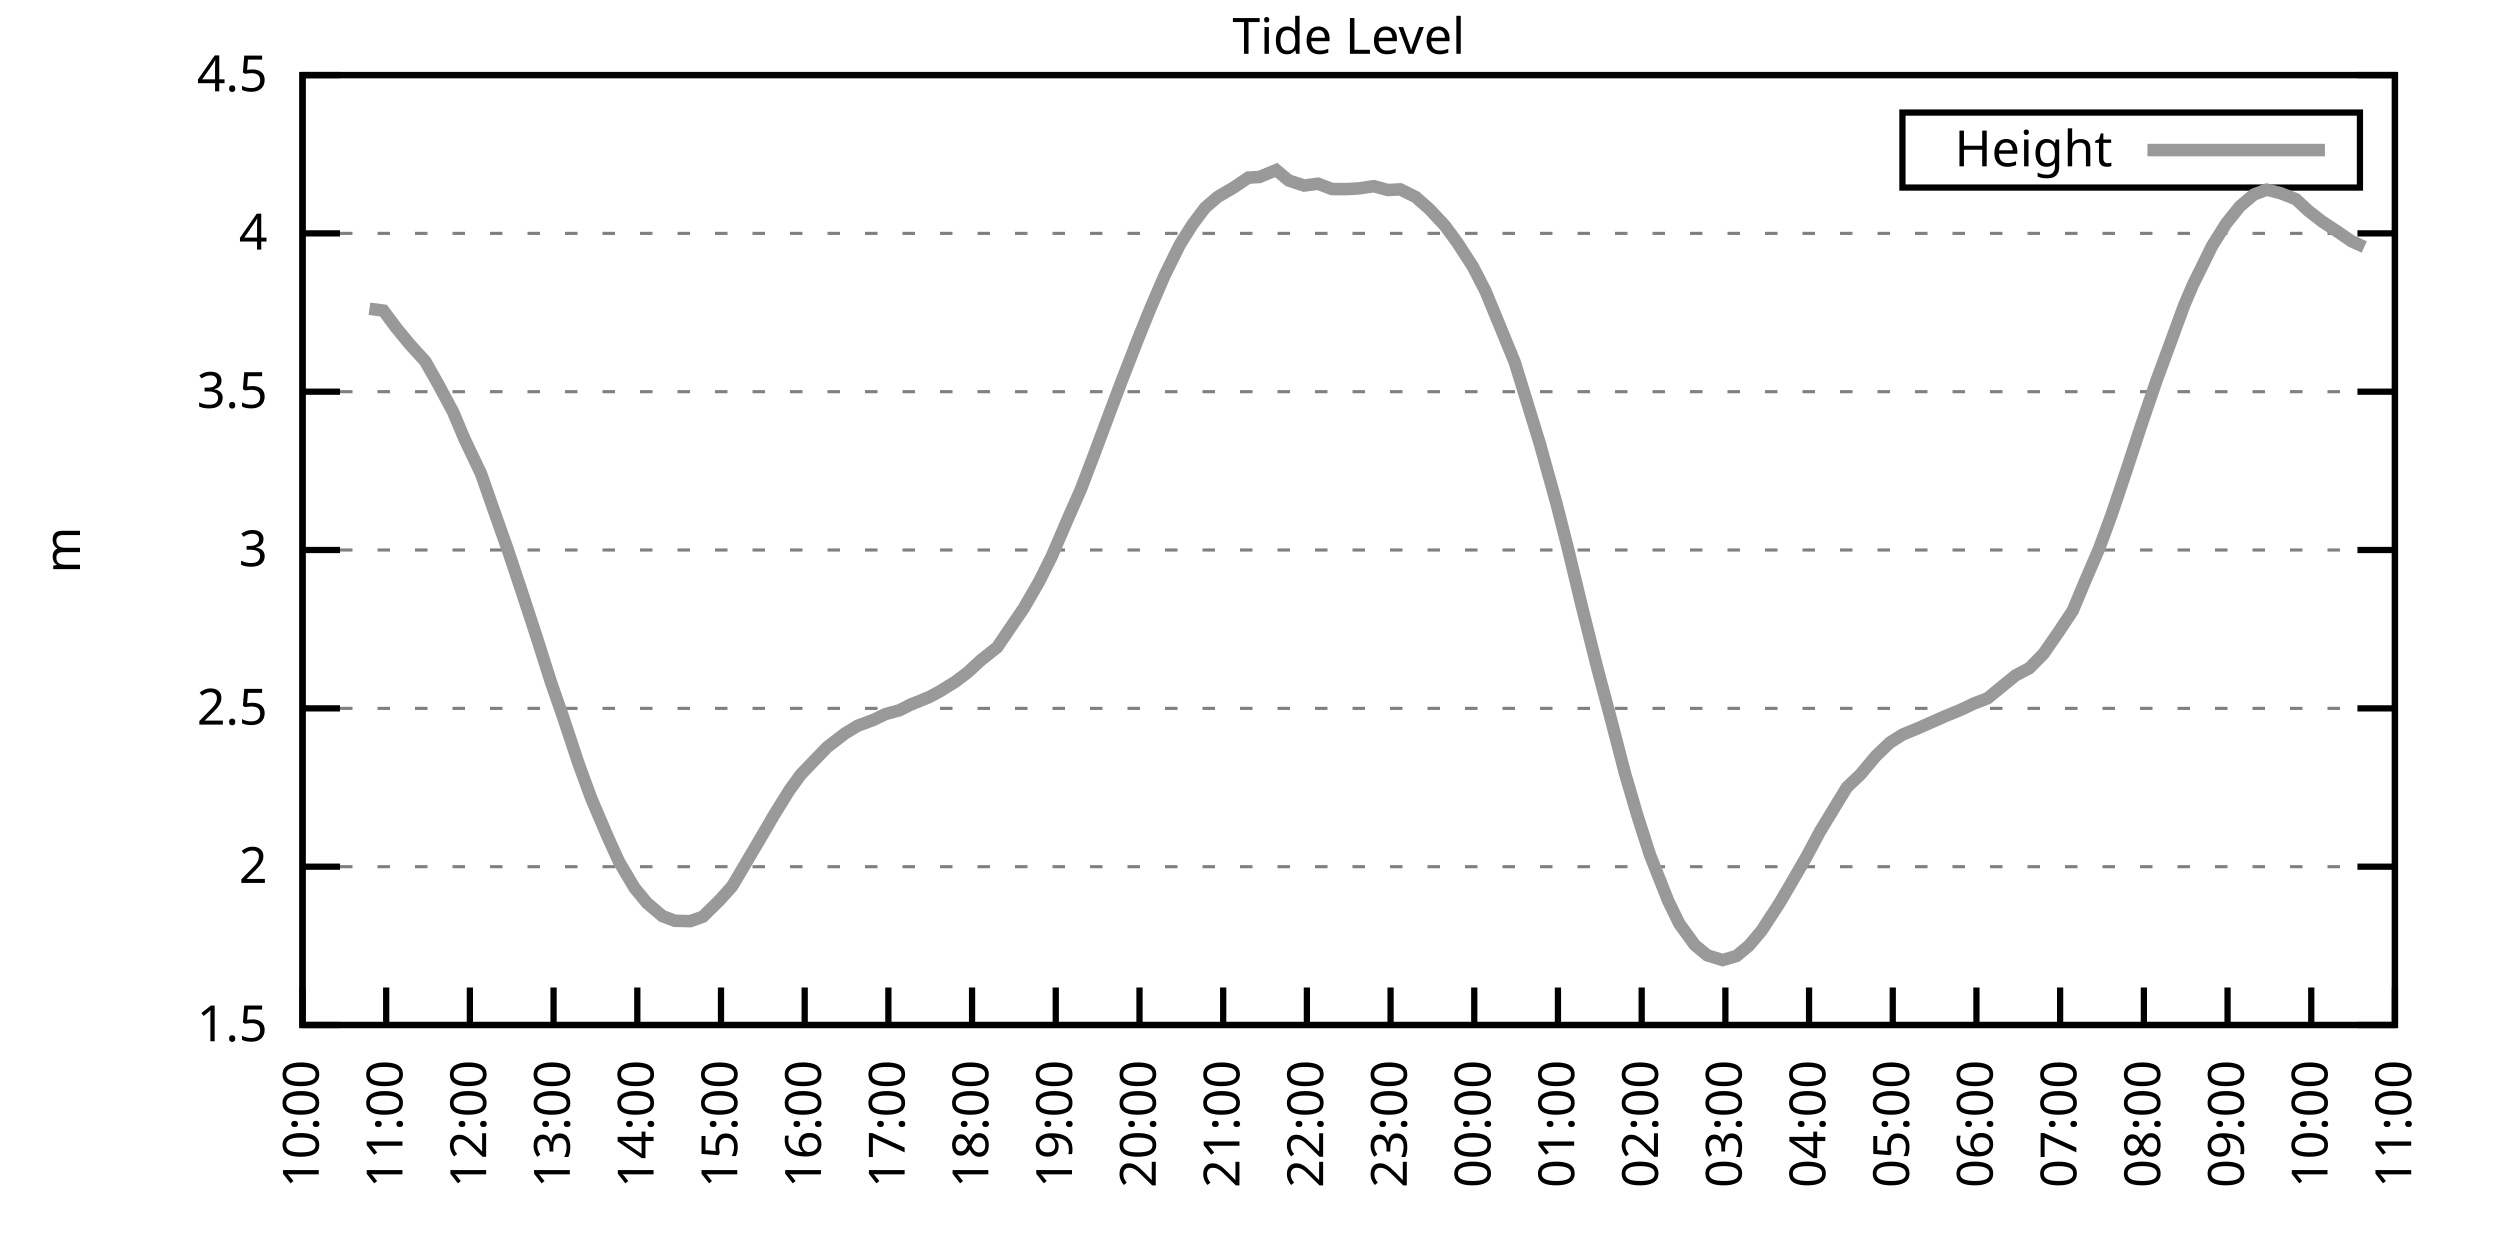
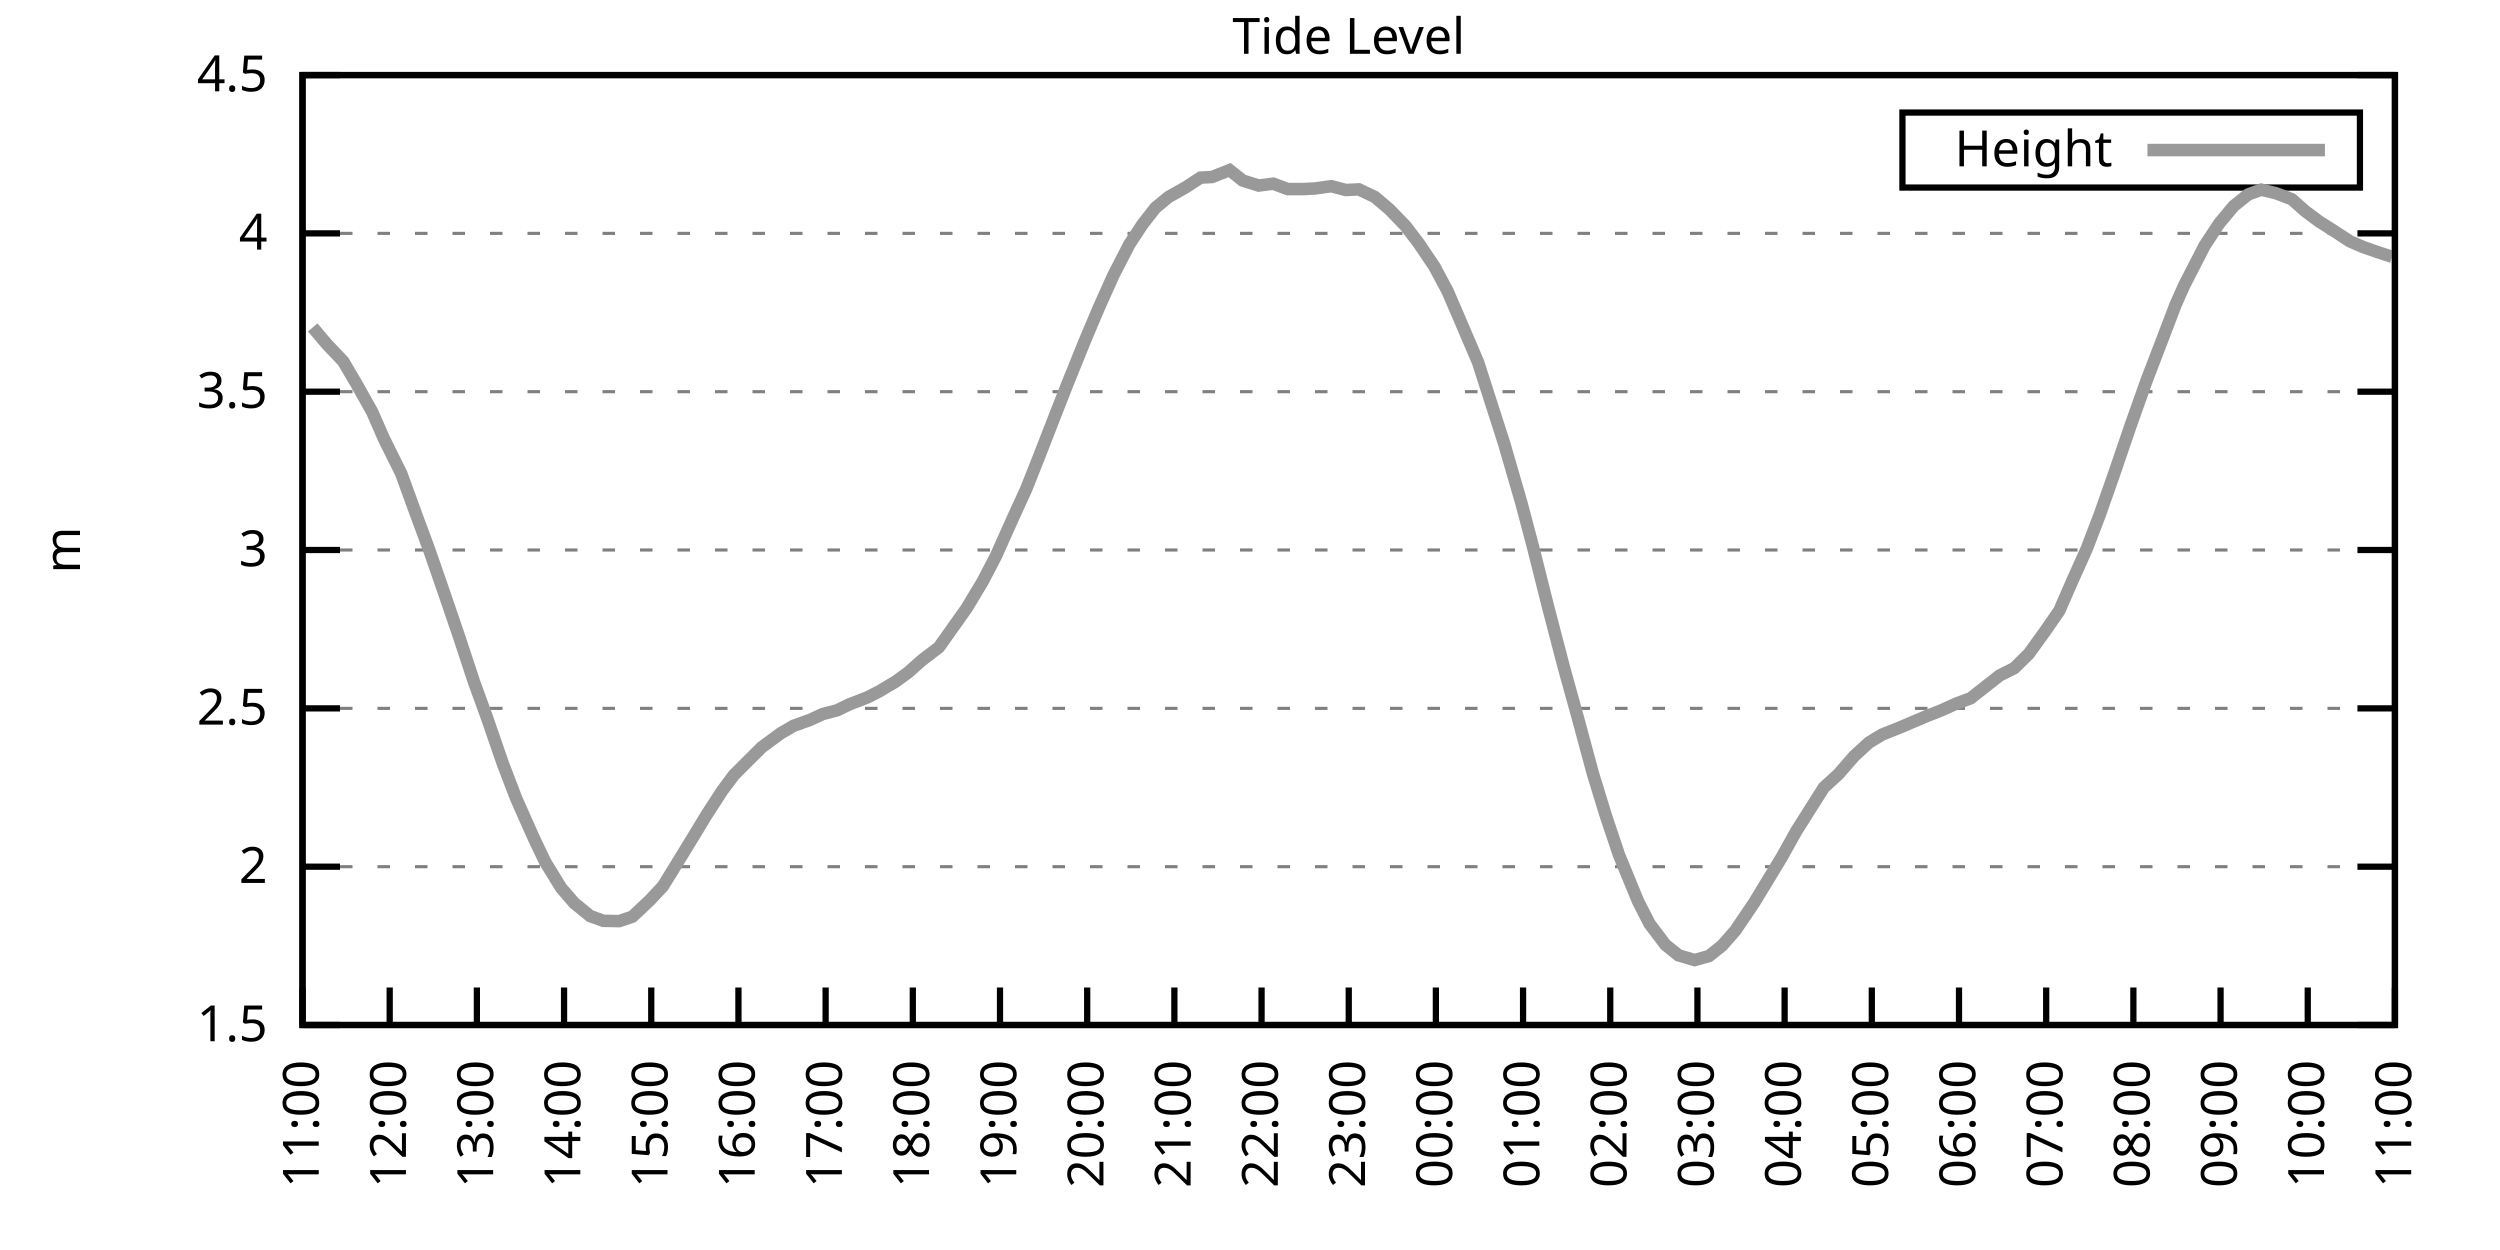
<svg xmlns="http://www.w3.org/2000/svg" xmlns:xlink="http://www.w3.org/1999/xlink" width="400" height="200" viewBox="0 0 400 200">
  <g id="gnuplot_canvas">
    <rect x="0" y="0" width="400" height="200" fill="none" />
    <defs>
      <circle id="gpDot" r="0.5" stroke-width="0.5" stroke="currentColor" />
      <path id="gpPt0" stroke-width="0.333" stroke="currentColor" d="M-1,0 h2 M0,-1 v2" />
      <path id="gpPt1" stroke-width="0.333" stroke="currentColor" d="M-1,-1 L1,1 M1,-1 L-1,1" />
      <path id="gpPt2" stroke-width="0.333" stroke="currentColor" d="M-1,0 L1,0 M0,-1 L0,1 M-1,-1 L1,1 M-1,1 L1,-1" />
      <rect id="gpPt3" stroke-width="0.333" stroke="currentColor" x="-1" y="-1" width="2" height="2" />
      <rect id="gpPt4" stroke-width="0.333" stroke="currentColor" fill="currentColor" x="-1" y="-1" width="2" height="2" />
      <circle id="gpPt5" stroke-width="0.333" stroke="currentColor" cx="0" cy="0" r="1" />
      <use xlink:href="#gpPt5" id="gpPt6" fill="currentColor" stroke="none" />
      <path id="gpPt7" stroke-width="0.333" stroke="currentColor" d="M0,-1.33 L-1.33,0.67 L1.33,0.67 z" />
      <use xlink:href="#gpPt7" id="gpPt8" fill="currentColor" stroke="none" />
      <use xlink:href="#gpPt7" id="gpPt9" stroke="currentColor" transform="rotate(180)" />
      <use xlink:href="#gpPt9" id="gpPt10" fill="currentColor" stroke="none" />
      <use xlink:href="#gpPt3" id="gpPt11" stroke="currentColor" transform="rotate(45)" />
      <use xlink:href="#gpPt11" id="gpPt12" fill="currentColor" stroke="none" />
      <path id="gpPt13" stroke-width="0.333" stroke="currentColor" d="M0,1.330 L1.265,0.411 L0.782,-1.067 L-0.782,-1.076 L-1.265,0.411 z" />
      <use xlink:href="#gpPt13" id="gpPt14" fill="currentColor" stroke="none" />
      <filter id="textbox" filterUnits="objectBoundingBox" x="0" y="0" height="1" width="1">
        <feFlood flood-color="white" flood-opacity="1" result="bgnd" />
        <feComposite in="SourceGraphic" in2="bgnd" operator="atop" />
      </filter>
      <filter id="greybox" filterUnits="objectBoundingBox" x="0" y="0" height="1" width="1">
        <feFlood flood-color="lightgrey" flood-opacity="1" result="grey" />
        <feComposite in="SourceGraphic" in2="grey" operator="atop" />
      </filter>
    </defs>
    <g fill="none" color="white" stroke="currentColor" stroke-width="1.00" stroke-linecap="butt" stroke-linejoin="miter">
</g>
    <g fill="none" color="black" stroke="currentColor" stroke-width="1.00" stroke-linecap="butt" stroke-linejoin="miter">
      <g stroke="none" shape-rendering="crispEdges">
        <polygon fill="rgb(255, 255, 255)" points="48.40,164.00 383.18,164.00 383.18,12.02 48.40,12.02 " />
      </g>
    </g>
    <g fill="none" color="black" stroke="currentColor" stroke-width="1.00" stroke-linecap="butt" stroke-linejoin="miter">
</g>
    <g fill="none" color="black" stroke="black" stroke-width="0.50" stroke-linecap="butt" stroke-linejoin="miter">
</g>
    <g fill="none" color="gray" stroke="currentColor" stroke-width="0.50" stroke-linecap="butt" stroke-linejoin="miter">
      <path stroke="gray" stroke-dasharray="2,4" class="gridline" d="M48.40,164.00 L383.19,164.00  " />
    </g>
    <g fill="none" color="gray" stroke="gray" stroke-width="1.00" stroke-linecap="butt" stroke-linejoin="miter">
</g>
    <g fill="none" color="black" stroke="currentColor" stroke-width="1.00" stroke-linecap="butt" stroke-linejoin="miter">
      <path stroke="black" d="M48.40,164.00 L54.40,164.00 M383.19,164.00 L377.19,164.00  " />
      <g transform="translate(42.80,166.60)" stroke="none" fill="black" font-family="Sans" font-size="8.00" text-anchor="end">
        <text>
          <tspan font-family="Sans"> 1.5</tspan>
        </text>
      </g>
    </g>
    <g fill="none" color="black" stroke="currentColor" stroke-width="1.00" stroke-linecap="butt" stroke-linejoin="miter">
</g>
    <g fill="none" color="black" stroke="black" stroke-width="0.50" stroke-linecap="butt" stroke-linejoin="miter">
</g>
    <g fill="none" color="gray" stroke="currentColor" stroke-width="0.50" stroke-linecap="butt" stroke-linejoin="miter">
      <path stroke="gray" stroke-dasharray="2,4" class="gridline" d="M48.40,138.67 L383.19,138.67  " />
    </g>
    <g fill="none" color="gray" stroke="gray" stroke-width="1.00" stroke-linecap="butt" stroke-linejoin="miter">
</g>
    <g fill="none" color="black" stroke="currentColor" stroke-width="1.00" stroke-linecap="butt" stroke-linejoin="miter">
      <path stroke="black" d="M48.40,138.67 L54.40,138.67 M383.19,138.67 L377.19,138.67  " />
      <g transform="translate(42.80,141.27)" stroke="none" fill="black" font-family="Sans" font-size="8.00" text-anchor="end">
        <text>
          <tspan font-family="Sans"> 2</tspan>
        </text>
      </g>
    </g>
    <g fill="none" color="black" stroke="currentColor" stroke-width="1.00" stroke-linecap="butt" stroke-linejoin="miter">
</g>
    <g fill="none" color="black" stroke="black" stroke-width="0.50" stroke-linecap="butt" stroke-linejoin="miter">
</g>
    <g fill="none" color="gray" stroke="currentColor" stroke-width="0.50" stroke-linecap="butt" stroke-linejoin="miter">
      <path stroke="gray" stroke-dasharray="2,4" class="gridline" d="M48.40,113.34 L383.19,113.34  " />
    </g>
    <g fill="none" color="gray" stroke="gray" stroke-width="1.00" stroke-linecap="butt" stroke-linejoin="miter">
</g>
    <g fill="none" color="black" stroke="currentColor" stroke-width="1.00" stroke-linecap="butt" stroke-linejoin="miter">
      <path stroke="black" d="M48.40,113.34 L54.40,113.34 M383.19,113.34 L377.19,113.34  " />
      <g transform="translate(42.80,115.94)" stroke="none" fill="black" font-family="Sans" font-size="8.00" text-anchor="end">
        <text>
          <tspan font-family="Sans"> 2.5</tspan>
        </text>
      </g>
    </g>
    <g fill="none" color="black" stroke="currentColor" stroke-width="1.00" stroke-linecap="butt" stroke-linejoin="miter">
</g>
    <g fill="none" color="black" stroke="black" stroke-width="0.50" stroke-linecap="butt" stroke-linejoin="miter">
</g>
    <g fill="none" color="gray" stroke="currentColor" stroke-width="0.50" stroke-linecap="butt" stroke-linejoin="miter">
      <path stroke="gray" stroke-dasharray="2,4" class="gridline" d="M48.40,88.00 L383.19,88.00  " />
    </g>
    <g fill="none" color="gray" stroke="gray" stroke-width="1.00" stroke-linecap="butt" stroke-linejoin="miter">
</g>
    <g fill="none" color="black" stroke="currentColor" stroke-width="1.00" stroke-linecap="butt" stroke-linejoin="miter">
      <path stroke="black" d="M48.40,88.00 L54.40,88.00 M383.19,88.00 L377.19,88.00  " />
      <g transform="translate(42.80,90.60)" stroke="none" fill="black" font-family="Sans" font-size="8.00" text-anchor="end">
        <text>
          <tspan font-family="Sans"> 3</tspan>
        </text>
      </g>
    </g>
    <g fill="none" color="black" stroke="currentColor" stroke-width="1.00" stroke-linecap="butt" stroke-linejoin="miter">
</g>
    <g fill="none" color="black" stroke="black" stroke-width="0.50" stroke-linecap="butt" stroke-linejoin="miter">
</g>
    <g fill="none" color="gray" stroke="currentColor" stroke-width="0.50" stroke-linecap="butt" stroke-linejoin="miter">
      <path stroke="gray" stroke-dasharray="2,4" class="gridline" d="M48.40,62.67 L383.19,62.67  " />
    </g>
    <g fill="none" color="gray" stroke="gray" stroke-width="1.00" stroke-linecap="butt" stroke-linejoin="miter">
</g>
    <g fill="none" color="black" stroke="currentColor" stroke-width="1.00" stroke-linecap="butt" stroke-linejoin="miter">
      <path stroke="black" d="M48.40,62.67 L54.40,62.67 M383.19,62.67 L377.19,62.67  " />
      <g transform="translate(42.80,65.27)" stroke="none" fill="black" font-family="Sans" font-size="8.00" text-anchor="end">
        <text>
          <tspan font-family="Sans"> 3.5</tspan>
        </text>
      </g>
    </g>
    <g fill="none" color="black" stroke="currentColor" stroke-width="1.00" stroke-linecap="butt" stroke-linejoin="miter">
</g>
    <g fill="none" color="black" stroke="black" stroke-width="0.50" stroke-linecap="butt" stroke-linejoin="miter">
</g>
    <g fill="none" color="gray" stroke="currentColor" stroke-width="0.50" stroke-linecap="butt" stroke-linejoin="miter">
      <path stroke="gray" stroke-dasharray="2,4" class="gridline" d="M48.40,37.34 L383.19,37.34  " />
    </g>
    <g fill="none" color="gray" stroke="gray" stroke-width="1.00" stroke-linecap="butt" stroke-linejoin="miter">
</g>
    <g fill="none" color="black" stroke="currentColor" stroke-width="1.00" stroke-linecap="butt" stroke-linejoin="miter">
      <path stroke="black" d="M48.40,37.34 L54.40,37.34 M383.19,37.34 L377.19,37.34  " />
      <g transform="translate(42.80,39.94)" stroke="none" fill="black" font-family="Sans" font-size="8.00" text-anchor="end">
        <text>
          <tspan font-family="Sans"> 4</tspan>
        </text>
      </g>
    </g>
    <g fill="none" color="black" stroke="currentColor" stroke-width="1.00" stroke-linecap="butt" stroke-linejoin="miter">
</g>
    <g fill="none" color="black" stroke="black" stroke-width="0.50" stroke-linecap="butt" stroke-linejoin="miter">
</g>
    <g fill="none" color="gray" stroke="currentColor" stroke-width="0.50" stroke-linecap="butt" stroke-linejoin="miter">
      <path stroke="gray" stroke-dasharray="2,4" class="gridline" d="M48.40,12.01 L383.19,12.01  " />
    </g>
    <g fill="none" color="gray" stroke="gray" stroke-width="1.00" stroke-linecap="butt" stroke-linejoin="miter">
</g>
    <g fill="none" color="black" stroke="currentColor" stroke-width="1.00" stroke-linecap="butt" stroke-linejoin="miter">
      <path stroke="black" d="M48.40,12.01 L54.40,12.01 M383.19,12.01 L377.19,12.01  " />
      <g transform="translate(42.80,14.61)" stroke="none" fill="black" font-family="Sans" font-size="8.00" text-anchor="end">
        <text>
          <tspan font-family="Sans"> 4.5</tspan>
        </text>
      </g>
    </g>
    <g fill="none" color="black" stroke="currentColor" stroke-width="1.00" stroke-linecap="butt" stroke-linejoin="miter">
      <path stroke="black" d="M48.40,164.00 L48.40,158.00  " />
      <g transform="translate(51.00,169.60) rotate(270.00)" stroke="none" fill="black" font-family="Sans" font-size="8.00" text-anchor="end">
        <text>
-           <tspan font-family="Sans">10:00</tspan>
-         </text>
-       </g>
-     </g>
-     <g fill="none" color="black" stroke="currentColor" stroke-width="1.00" stroke-linecap="butt" stroke-linejoin="miter">
-       <path stroke="black" d="M61.79,164.00 L61.79,158.00  " />
-       <g transform="translate(64.39,169.60) rotate(270.00)" stroke="none" fill="black" font-family="Sans" font-size="8.00" text-anchor="end">
-         <text>
          <tspan font-family="Sans">11:00</tspan>
        </text>
      </g>
    </g>
    <g fill="none" color="black" stroke="currentColor" stroke-width="1.00" stroke-linecap="butt" stroke-linejoin="miter">
-       <path stroke="black" d="M75.18,164.00 L75.18,158.00  " />
-       <g transform="translate(77.78,169.60) rotate(270.00)" stroke="none" fill="black" font-family="Sans" font-size="8.00" text-anchor="end">
+       <path stroke="black" d="M62.35,164.00 L62.35,158.00  " />
+       <g transform="translate(64.95,169.60) rotate(270.00)" stroke="none" fill="black" font-family="Sans" font-size="8.00" text-anchor="end">
        <text>
          <tspan font-family="Sans">12:00</tspan>
        </text>
      </g>
    </g>
    <g fill="none" color="black" stroke="currentColor" stroke-width="1.00" stroke-linecap="butt" stroke-linejoin="miter">
-       <path stroke="black" d="M88.57,164.00 L88.57,158.00  " />
-       <g transform="translate(91.17,169.60) rotate(270.00)" stroke="none" fill="black" font-family="Sans" font-size="8.00" text-anchor="end">
+       <path stroke="black" d="M76.30,164.00 L76.30,158.00  " />
+       <g transform="translate(78.90,169.60) rotate(270.00)" stroke="none" fill="black" font-family="Sans" font-size="8.00" text-anchor="end">
        <text>
          <tspan font-family="Sans">13:00</tspan>
        </text>
      </g>
    </g>
    <g fill="none" color="black" stroke="currentColor" stroke-width="1.00" stroke-linecap="butt" stroke-linejoin="miter">
-       <path stroke="black" d="M101.97,164.00 L101.97,158.00  " />
-       <g transform="translate(104.57,169.60) rotate(270.00)" stroke="none" fill="black" font-family="Sans" font-size="8.00" text-anchor="end">
+       <path stroke="black" d="M90.25,164.00 L90.25,158.00  " />
+       <g transform="translate(92.85,169.60) rotate(270.00)" stroke="none" fill="black" font-family="Sans" font-size="8.00" text-anchor="end">
        <text>
          <tspan font-family="Sans">14:00</tspan>
        </text>
      </g>
    </g>
    <g fill="none" color="black" stroke="currentColor" stroke-width="1.00" stroke-linecap="butt" stroke-linejoin="miter">
-       <path stroke="black" d="M115.36,164.00 L115.36,158.00  " />
-       <g transform="translate(117.96,169.60) rotate(270.00)" stroke="none" fill="black" font-family="Sans" font-size="8.00" text-anchor="end">
+       <path stroke="black" d="M104.20,164.00 L104.20,158.00  " />
+       <g transform="translate(106.80,169.60) rotate(270.00)" stroke="none" fill="black" font-family="Sans" font-size="8.00" text-anchor="end">
        <text>
          <tspan font-family="Sans">15:00</tspan>
        </text>
      </g>
    </g>
    <g fill="none" color="black" stroke="currentColor" stroke-width="1.00" stroke-linecap="butt" stroke-linejoin="miter">
-       <path stroke="black" d="M128.75,164.00 L128.75,158.00  " />
-       <g transform="translate(131.35,169.60) rotate(270.00)" stroke="none" fill="black" font-family="Sans" font-size="8.00" text-anchor="end">
+       <path stroke="black" d="M118.15,164.00 L118.15,158.00  " />
+       <g transform="translate(120.75,169.60) rotate(270.00)" stroke="none" fill="black" font-family="Sans" font-size="8.00" text-anchor="end">
        <text>
          <tspan font-family="Sans">16:00</tspan>
        </text>
      </g>
    </g>
    <g fill="none" color="black" stroke="currentColor" stroke-width="1.00" stroke-linecap="butt" stroke-linejoin="miter">
-       <path stroke="black" d="M142.14,164.00 L142.14,158.00  " />
-       <g transform="translate(144.74,169.60) rotate(270.00)" stroke="none" fill="black" font-family="Sans" font-size="8.00" text-anchor="end">
+       <path stroke="black" d="M132.10,164.00 L132.10,158.00  " />
+       <g transform="translate(134.70,169.60) rotate(270.00)" stroke="none" fill="black" font-family="Sans" font-size="8.00" text-anchor="end">
        <text>
          <tspan font-family="Sans">17:00</tspan>
        </text>
      </g>
    </g>
    <g fill="none" color="black" stroke="currentColor" stroke-width="1.00" stroke-linecap="butt" stroke-linejoin="miter">
-       <path stroke="black" d="M155.53,164.00 L155.53,158.00  " />
-       <g transform="translate(158.13,169.60) rotate(270.00)" stroke="none" fill="black" font-family="Sans" font-size="8.00" text-anchor="end">
+       <path stroke="black" d="M146.05,164.00 L146.05,158.00  " />
+       <g transform="translate(148.65,169.60) rotate(270.00)" stroke="none" fill="black" font-family="Sans" font-size="8.00" text-anchor="end">
        <text>
          <tspan font-family="Sans">18:00</tspan>
        </text>
      </g>
    </g>
    <g fill="none" color="black" stroke="currentColor" stroke-width="1.00" stroke-linecap="butt" stroke-linejoin="miter">
-       <path stroke="black" d="M168.92,164.00 L168.92,158.00  " />
-       <g transform="translate(171.52,169.60) rotate(270.00)" stroke="none" fill="black" font-family="Sans" font-size="8.00" text-anchor="end">
+       <path stroke="black" d="M160.00,164.00 L160.00,158.00  " />
+       <g transform="translate(162.60,169.60) rotate(270.00)" stroke="none" fill="black" font-family="Sans" font-size="8.00" text-anchor="end">
        <text>
          <tspan font-family="Sans">19:00</tspan>
        </text>
      </g>
    </g>
    <g fill="none" color="black" stroke="currentColor" stroke-width="1.00" stroke-linecap="butt" stroke-linejoin="miter">
-       <path stroke="black" d="M182.32,164.00 L182.32,158.00  " />
-       <g transform="translate(184.92,169.60) rotate(270.00)" stroke="none" fill="black" font-family="Sans" font-size="8.00" text-anchor="end">
+       <path stroke="black" d="M173.95,164.00 L173.95,158.00  " />
+       <g transform="translate(176.55,169.60) rotate(270.00)" stroke="none" fill="black" font-family="Sans" font-size="8.00" text-anchor="end">
        <text>
          <tspan font-family="Sans">20:00</tspan>
        </text>
      </g>
    </g>
    <g fill="none" color="black" stroke="currentColor" stroke-width="1.00" stroke-linecap="butt" stroke-linejoin="miter">
-       <path stroke="black" d="M195.71,164.00 L195.71,158.00  " />
-       <g transform="translate(198.31,169.60) rotate(270.00)" stroke="none" fill="black" font-family="Sans" font-size="8.00" text-anchor="end">
+       <path stroke="black" d="M187.90,164.00 L187.90,158.00  " />
+       <g transform="translate(190.50,169.60) rotate(270.00)" stroke="none" fill="black" font-family="Sans" font-size="8.00" text-anchor="end">
        <text>
          <tspan font-family="Sans">21:00</tspan>
        </text>
      </g>
    </g>
    <g fill="none" color="black" stroke="currentColor" stroke-width="1.00" stroke-linecap="butt" stroke-linejoin="miter">
-       <path stroke="black" d="M209.10,164.00 L209.10,158.00  " />
-       <g transform="translate(211.70,169.60) rotate(270.00)" stroke="none" fill="black" font-family="Sans" font-size="8.00" text-anchor="end">
+       <path stroke="black" d="M201.85,164.00 L201.85,158.00  " />
+       <g transform="translate(204.45,169.60) rotate(270.00)" stroke="none" fill="black" font-family="Sans" font-size="8.00" text-anchor="end">
        <text>
          <tspan font-family="Sans">22:00</tspan>
        </text>
      </g>
    </g>
    <g fill="none" color="black" stroke="currentColor" stroke-width="1.00" stroke-linecap="butt" stroke-linejoin="miter">
-       <path stroke="black" d="M222.49,164.00 L222.49,158.00  " />
-       <g transform="translate(225.09,169.60) rotate(270.00)" stroke="none" fill="black" font-family="Sans" font-size="8.00" text-anchor="end">
+       <path stroke="black" d="M215.80,164.00 L215.80,158.00  " />
+       <g transform="translate(218.40,169.60) rotate(270.00)" stroke="none" fill="black" font-family="Sans" font-size="8.00" text-anchor="end">
        <text>
          <tspan font-family="Sans">23:00</tspan>
        </text>
      </g>
    </g>
    <g fill="none" color="black" stroke="currentColor" stroke-width="1.00" stroke-linecap="butt" stroke-linejoin="miter">
-       <path stroke="black" d="M235.88,164.00 L235.88,158.00  " />
-       <g transform="translate(238.48,169.60) rotate(270.00)" stroke="none" fill="black" font-family="Sans" font-size="8.00" text-anchor="end">
+       <path stroke="black" d="M229.74,164.00 L229.74,158.00  " />
+       <g transform="translate(232.34,169.60) rotate(270.00)" stroke="none" fill="black" font-family="Sans" font-size="8.00" text-anchor="end">
        <text>
          <tspan font-family="Sans">00:00</tspan>
        </text>
      </g>
    </g>
    <g fill="none" color="black" stroke="currentColor" stroke-width="1.00" stroke-linecap="butt" stroke-linejoin="miter">
-       <path stroke="black" d="M249.27,164.00 L249.27,158.00  " />
-       <g transform="translate(251.87,169.60) rotate(270.00)" stroke="none" fill="black" font-family="Sans" font-size="8.00" text-anchor="end">
+       <path stroke="black" d="M243.69,164.00 L243.69,158.00  " />
+       <g transform="translate(246.29,169.60) rotate(270.00)" stroke="none" fill="black" font-family="Sans" font-size="8.00" text-anchor="end">
        <text>
          <tspan font-family="Sans">01:00</tspan>
        </text>
      </g>
    </g>
    <g fill="none" color="black" stroke="currentColor" stroke-width="1.00" stroke-linecap="butt" stroke-linejoin="miter">
-       <path stroke="black" d="M262.67,164.00 L262.67,158.00  " />
-       <g transform="translate(265.27,169.60) rotate(270.00)" stroke="none" fill="black" font-family="Sans" font-size="8.00" text-anchor="end">
+       <path stroke="black" d="M257.64,164.00 L257.64,158.00  " />
+       <g transform="translate(260.24,169.60) rotate(270.00)" stroke="none" fill="black" font-family="Sans" font-size="8.00" text-anchor="end">
        <text>
          <tspan font-family="Sans">02:00</tspan>
        </text>
      </g>
    </g>
    <g fill="none" color="black" stroke="currentColor" stroke-width="1.00" stroke-linecap="butt" stroke-linejoin="miter">
-       <path stroke="black" d="M276.06,164.00 L276.06,158.00  " />
-       <g transform="translate(278.66,169.60) rotate(270.00)" stroke="none" fill="black" font-family="Sans" font-size="8.00" text-anchor="end">
+       <path stroke="black" d="M271.59,164.00 L271.59,158.00  " />
+       <g transform="translate(274.19,169.60) rotate(270.00)" stroke="none" fill="black" font-family="Sans" font-size="8.00" text-anchor="end">
        <text>
          <tspan font-family="Sans">03:00</tspan>
        </text>
      </g>
    </g>
    <g fill="none" color="black" stroke="currentColor" stroke-width="1.00" stroke-linecap="butt" stroke-linejoin="miter">
-       <path stroke="black" d="M289.45,164.00 L289.45,158.00  " />
-       <g transform="translate(292.05,169.60) rotate(270.00)" stroke="none" fill="black" font-family="Sans" font-size="8.00" text-anchor="end">
+       <path stroke="black" d="M285.54,164.00 L285.54,158.00  " />
+       <g transform="translate(288.14,169.60) rotate(270.00)" stroke="none" fill="black" font-family="Sans" font-size="8.00" text-anchor="end">
        <text>
          <tspan font-family="Sans">04:00</tspan>
        </text>
      </g>
    </g>
    <g fill="none" color="black" stroke="currentColor" stroke-width="1.00" stroke-linecap="butt" stroke-linejoin="miter">
-       <path stroke="black" d="M302.84,164.00 L302.84,158.00  " />
-       <g transform="translate(305.44,169.60) rotate(270.00)" stroke="none" fill="black" font-family="Sans" font-size="8.00" text-anchor="end">
+       <path stroke="black" d="M299.49,164.00 L299.49,158.00  " />
+       <g transform="translate(302.09,169.60) rotate(270.00)" stroke="none" fill="black" font-family="Sans" font-size="8.00" text-anchor="end">
        <text>
          <tspan font-family="Sans">05:00</tspan>
        </text>
      </g>
    </g>
    <g fill="none" color="black" stroke="currentColor" stroke-width="1.00" stroke-linecap="butt" stroke-linejoin="miter">
-       <path stroke="black" d="M316.23,164.00 L316.23,158.00  " />
-       <g transform="translate(318.83,169.60) rotate(270.00)" stroke="none" fill="black" font-family="Sans" font-size="8.00" text-anchor="end">
+       <path stroke="black" d="M313.44,164.00 L313.44,158.00  " />
+       <g transform="translate(316.04,169.60) rotate(270.00)" stroke="none" fill="black" font-family="Sans" font-size="8.00" text-anchor="end">
        <text>
          <tspan font-family="Sans">06:00</tspan>
        </text>
      </g>
    </g>
    <g fill="none" color="black" stroke="currentColor" stroke-width="1.00" stroke-linecap="butt" stroke-linejoin="miter">
-       <path stroke="black" d="M329.62,164.00 L329.62,158.00  " />
-       <g transform="translate(332.22,169.60) rotate(270.00)" stroke="none" fill="black" font-family="Sans" font-size="8.00" text-anchor="end">
+       <path stroke="black" d="M327.39,164.00 L327.39,158.00  " />
+       <g transform="translate(329.99,169.60) rotate(270.00)" stroke="none" fill="black" font-family="Sans" font-size="8.00" text-anchor="end">
        <text>
          <tspan font-family="Sans">07:00</tspan>
        </text>
      </g>
    </g>
    <g fill="none" color="black" stroke="currentColor" stroke-width="1.00" stroke-linecap="butt" stroke-linejoin="miter">
-       <path stroke="black" d="M343.02,164.00 L343.02,158.00  " />
-       <g transform="translate(345.62,169.60) rotate(270.00)" stroke="none" fill="black" font-family="Sans" font-size="8.00" text-anchor="end">
+       <path stroke="black" d="M341.34,164.00 L341.34,158.00  " />
+       <g transform="translate(343.94,169.60) rotate(270.00)" stroke="none" fill="black" font-family="Sans" font-size="8.00" text-anchor="end">
        <text>
          <tspan font-family="Sans">08:00</tspan>
        </text>
      </g>
    </g>
    <g fill="none" color="black" stroke="currentColor" stroke-width="1.00" stroke-linecap="butt" stroke-linejoin="miter">
-       <path stroke="black" d="M356.41,164.00 L356.41,158.00  " />
-       <g transform="translate(359.01,169.60) rotate(270.00)" stroke="none" fill="black" font-family="Sans" font-size="8.00" text-anchor="end">
+       <path stroke="black" d="M355.29,164.00 L355.29,158.00  " />
+       <g transform="translate(357.89,169.60) rotate(270.00)" stroke="none" fill="black" font-family="Sans" font-size="8.00" text-anchor="end">
        <text>
          <tspan font-family="Sans">09:00</tspan>
        </text>
      </g>
    </g>
    <g fill="none" color="black" stroke="currentColor" stroke-width="1.00" stroke-linecap="butt" stroke-linejoin="miter">
-       <path stroke="black" d="M369.80,164.00 L369.80,158.00  " />
-       <g transform="translate(372.40,169.60) rotate(270.00)" stroke="none" fill="black" font-family="Sans" font-size="8.00" text-anchor="end">
+       <path stroke="black" d="M369.24,164.00 L369.24,158.00  " />
+       <g transform="translate(371.84,169.60) rotate(270.00)" stroke="none" fill="black" font-family="Sans" font-size="8.00" text-anchor="end">
        <text>
          <tspan font-family="Sans">10:00</tspan>
        </text>
      </g>
    </g>
    <g fill="none" color="black" stroke="currentColor" stroke-width="1.00" stroke-linecap="butt" stroke-linejoin="miter">
      <path stroke="black" d="M383.19,164.00 L383.19,158.00  " />
      <g transform="translate(385.79,169.60) rotate(270.00)" stroke="none" fill="black" font-family="Sans" font-size="8.00" text-anchor="end">
        <text>
          <tspan font-family="Sans">11:00</tspan>
        </text>
      </g>
    </g>
    <g fill="none" color="black" stroke="currentColor" stroke-width="1.00" stroke-linecap="butt" stroke-linejoin="miter">
</g>
    <g fill="none" color="black" stroke="currentColor" stroke-width="1.00" stroke-linecap="butt" stroke-linejoin="miter">
      <path stroke="black" d="M48.40,12.01 L48.40,164.00 L383.19,164.00 L383.19,12.01 L48.40,12.01 Z  " />
    </g>
    <g fill="none" color="black" stroke="currentColor" stroke-width="1.00" stroke-linecap="butt" stroke-linejoin="miter">
</g>
    <g fill="none" color="black" stroke="currentColor" stroke-width="1.00" stroke-linecap="butt" stroke-linejoin="miter">
      <path stroke="black" d="M304.39,30.01 L304.39,18.01 L377.59,18.01 L377.59,30.01 L304.39,30.01 Z  " />
    </g>
    <g id="Tide_level_plot_1">
      <g fill="none" color="white" stroke="black" stroke-width="2.00" stroke-linecap="butt" stroke-linejoin="miter">
</g>
      <g fill="none" color="black" stroke="currentColor" stroke-width="2.00" stroke-linecap="butt" stroke-linejoin="miter">
        <g transform="translate(337.99,26.61)" stroke="none" fill="black" font-family="Sans" font-size="8.00" text-anchor="end">
          <text>
            <tspan font-family="Sans">Height</tspan>
          </text>
        </g>
      </g>
      <g fill="none" color="black" stroke="currentColor" stroke-width="2.00" stroke-linecap="butt" stroke-linejoin="miter">
-         <path stroke="rgb(153, 153, 153)" d="M343.59,24.01 L371.99,24.01 M59.11,49.40 L61.35,49.70 L63.35,52.39 L65.59,55.12 L68.04,57.81 L70.05,61.36   L72.50,65.92 L74.29,70.17 L76.97,75.80 L79.20,82.18 L81.21,87.85 L83.44,94.54 L85.90,102.04 L88.13,109.08   L90.14,114.86 L92.59,122.25 L94.60,127.73 L97.28,134.01 L99.06,137.91 L101.52,142.06 L103.53,144.49 L105.98,146.57   L107.99,147.33 L110.45,147.38 L112.46,146.67 L115.13,144.04 L117.14,141.81 L119.15,138.42 L121.83,133.86 L123.84,130.41   L126.29,126.46 L128.08,123.98 L130.31,121.65 L132.32,119.57 L135.22,117.34 L137.23,116.12 L139.69,115.21 L141.69,114.25   L143.93,113.64 L145.71,112.73 L148.61,111.56 L150.40,110.60 L152.85,109.08 L154.86,107.56 L156.87,105.69 L159.55,103.56   L161.78,100.27 L163.79,97.33 L166.25,93.07 L168.25,89.07 L170.93,82.84 L172.94,78.28 L174.95,73.01 L177.41,66.42   L179.41,61.10 L182.09,54.21 L184.10,49.25 L186.33,44.08 L188.79,39.11 L190.80,35.92 L192.81,33.24 L194.81,31.52   L197.49,29.94 L199.73,28.42 L201.51,28.32 L204.19,27.21 L206.20,28.88 L208.65,29.69 L210.88,29.39 L213.12,30.25   L215.57,30.25 L217.36,30.15 L219.81,29.79 L222.04,30.40 L224.05,30.30 L226.51,31.52 L228.74,33.49 L231.20,36.13   L233.20,38.86 L235.66,42.66 L237.67,46.56 L239.68,51.43 L242.36,57.96 L246.37,70.98 L249.05,80.61 L250.84,87.65   L253.07,96.92 L255.52,106.70 L257.76,115.11 L259.99,123.72 L262.00,130.56 L264.00,136.79 L266.91,144.14 L268.69,147.79   L271.15,151.18 L273.16,152.85 L275.61,153.61 L277.84,152.96 L279.85,151.28 L281.86,148.90 L284.76,144.44 L286.77,141.00   L289.00,137.15 L291.23,132.99 L293.47,129.30 L295.48,126.00 L297.71,123.87 L300.16,120.94 L302.39,118.81 L304.40,117.54   L307.08,116.43 L311.32,114.55 L313.55,113.64 L315.79,112.58 L318.02,111.72 L320.25,109.89 L322.48,108.07 L324.71,106.90   L326.95,104.62 L329.40,101.08 L331.63,97.73 L333.64,92.92 L335.87,87.75 L337.88,82.28 L340.11,75.64 L342.57,68.14   L345.02,60.95 L347.26,54.87 L349.49,48.79 L350.83,45.65 L353.95,39.32 L356.18,35.77 L358.42,32.98 L360.65,31.11   L362.66,30.35 L364.89,30.91 L367.34,31.87 L369.35,33.74 L371.58,35.47 L373.82,36.94 L376.27,38.61 L378.28,39.52    " />
+         <path stroke="rgb(153, 153, 153)" d="M343.59,24.01 L371.99,24.01 M50.03,52.39 L52.35,55.12 L54.91,57.81 L57.00,61.36 L59.56,65.92 L61.42,70.17   L64.21,75.80 L66.53,82.18 L68.63,87.85 L70.95,94.54 L73.51,102.04 L75.83,109.08 L77.93,114.86 L80.48,122.25   L82.58,127.73 L85.37,134.01 L87.23,137.91 L89.78,142.06 L91.88,144.49 L94.43,146.57 L96.53,147.33 L99.08,147.38   L101.18,146.67 L103.97,144.04 L106.06,141.81 L108.15,138.42 L110.94,133.86 L113.03,130.41 L115.59,126.46 L117.45,123.98   L119.78,121.65 L121.87,119.57 L124.89,117.34 L126.98,116.12 L129.54,115.21 L131.63,114.25 L133.96,113.64 L135.82,112.73   L138.84,111.56 L140.70,110.60 L143.26,109.08 L145.35,107.56 L147.44,105.69 L150.23,103.56 L152.56,100.27 L154.65,97.33   L157.21,93.07 L159.30,89.07 L162.09,82.84 L164.18,78.28 L166.27,73.01 L168.83,66.42 L170.92,61.10 L173.71,54.21   L175.81,49.25 L178.13,44.08 L180.69,39.11 L182.78,35.92 L184.87,33.24 L186.97,31.52 L189.76,29.94 L192.08,28.42   L193.94,28.32 L196.73,27.21 L198.82,28.88 L201.38,29.69 L203.71,29.39 L206.03,30.25 L208.59,30.25 L210.45,30.15   L213.01,29.79 L215.33,30.40 L217.42,30.30 L219.98,31.52 L222.30,33.49 L224.86,36.13 L226.95,38.86 L229.51,42.66   L231.60,46.56 L233.70,51.43 L236.49,57.96 L240.67,70.98 L243.46,80.61 L245.32,87.65 L247.65,96.92 L250.20,106.70   L252.53,115.11 L254.85,123.72 L256.95,130.56 L259.04,136.79 L262.06,144.14 L263.92,147.79 L266.48,151.18 L268.57,152.85   L271.13,153.61 L273.45,152.96 L275.55,151.28 L277.64,148.90 L280.66,144.44 L282.75,141.00 L285.08,137.15 L287.40,132.99   L289.73,129.30 L291.82,126.00 L294.15,123.87 L296.70,120.94 L299.03,118.81 L301.12,117.54 L303.91,116.43 L308.33,114.55   L310.65,113.64 L312.98,112.58 L315.30,111.72 L317.63,109.89 L319.95,108.07 L322.28,106.90 L324.60,104.62 L327.16,101.08   L329.48,97.73 L331.58,92.92 L333.90,87.75 L335.99,82.28 L338.32,75.64 L340.88,68.14 L343.43,60.95 L345.76,54.87   L348.08,48.79 L349.48,45.65 L352.73,39.32 L355.06,35.77 L357.38,32.98 L359.71,31.11 L361.80,30.35 L364.13,30.91   L366.68,31.87 L368.78,33.74 L371.10,35.47 L373.43,36.94 L375.98,38.61 L378.08,39.52 L380.40,40.33 L382.73,41.09    " />
      </g>
    </g>
    <g fill="none" color="black" stroke="currentColor" stroke-width="2.00" stroke-linecap="butt" stroke-linejoin="miter">
</g>
    <g fill="none" color="black" stroke="black" stroke-width="1.00" stroke-linecap="butt" stroke-linejoin="miter">
</g>
    <g fill="none" color="black" stroke="currentColor" stroke-width="1.00" stroke-linecap="butt" stroke-linejoin="miter">
      <path stroke="black" d="M48.40,12.01 L48.40,164.00 L383.19,164.00 L383.19,12.01 L48.40,12.01 Z  " />
      <g transform="translate(12.80,88.01) rotate(270.00)" stroke="none" fill="black" font-family="Sans" font-size="8.00" text-anchor="middle">
        <text>
          <tspan font-family="Sans">m</tspan>
        </text>
      </g>
    </g>
    <g fill="none" color="black" stroke="currentColor" stroke-width="1.00" stroke-linecap="butt" stroke-linejoin="miter">
</g>
    <g fill="none" color="black" stroke="currentColor" stroke-width="1.00" stroke-linecap="butt" stroke-linejoin="miter">
      <g transform="translate(215.79,8.61)" stroke="none" fill="black" font-family="Sans" font-size="8.00" text-anchor="middle">
        <text>
          <tspan font-family="Sans">Tide Level</tspan>
        </text>
      </g>
    </g>
    <g fill="none" color="black" stroke="currentColor" stroke-width="1.00" stroke-linecap="butt" stroke-linejoin="miter">
</g>
  </g>
</svg>
